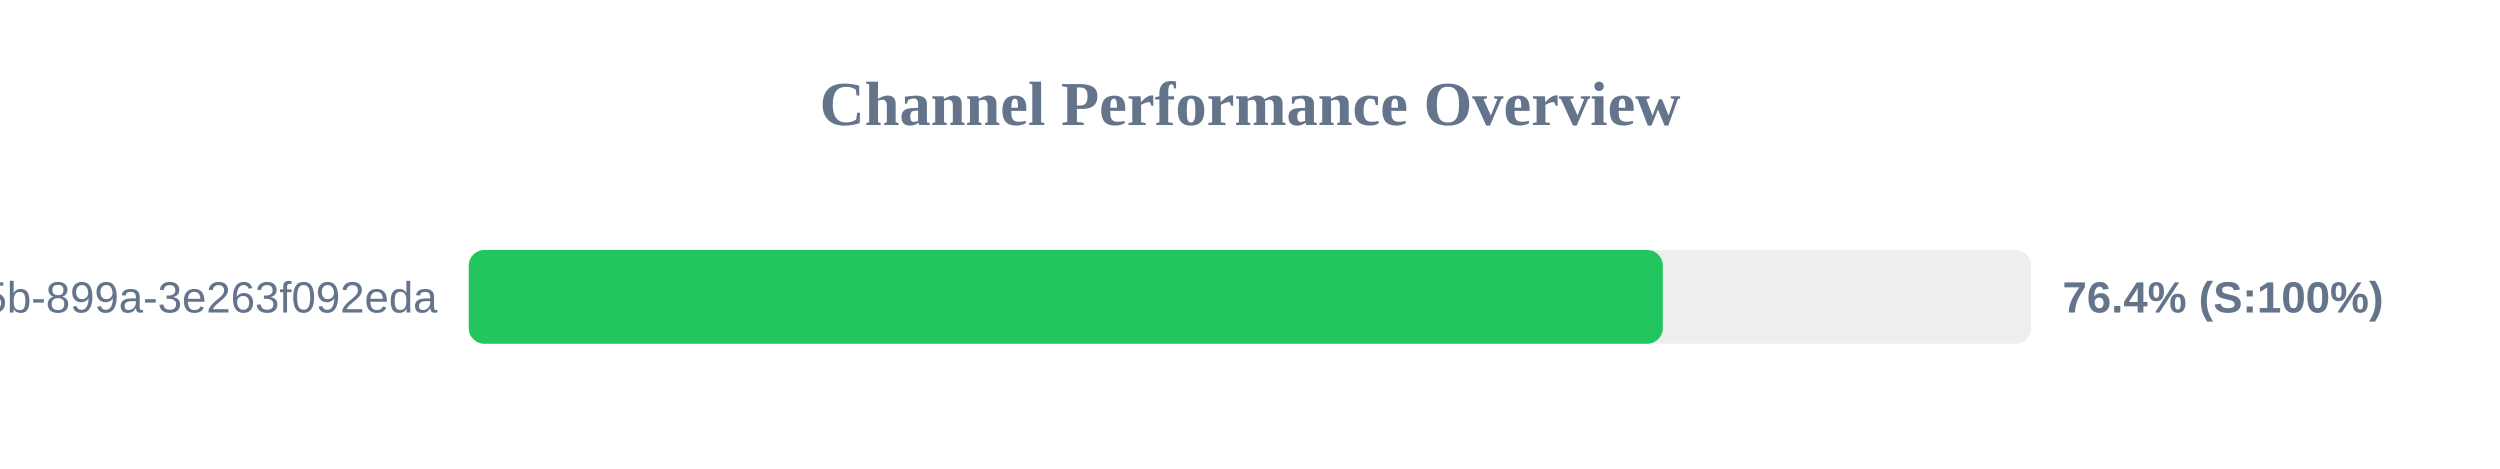
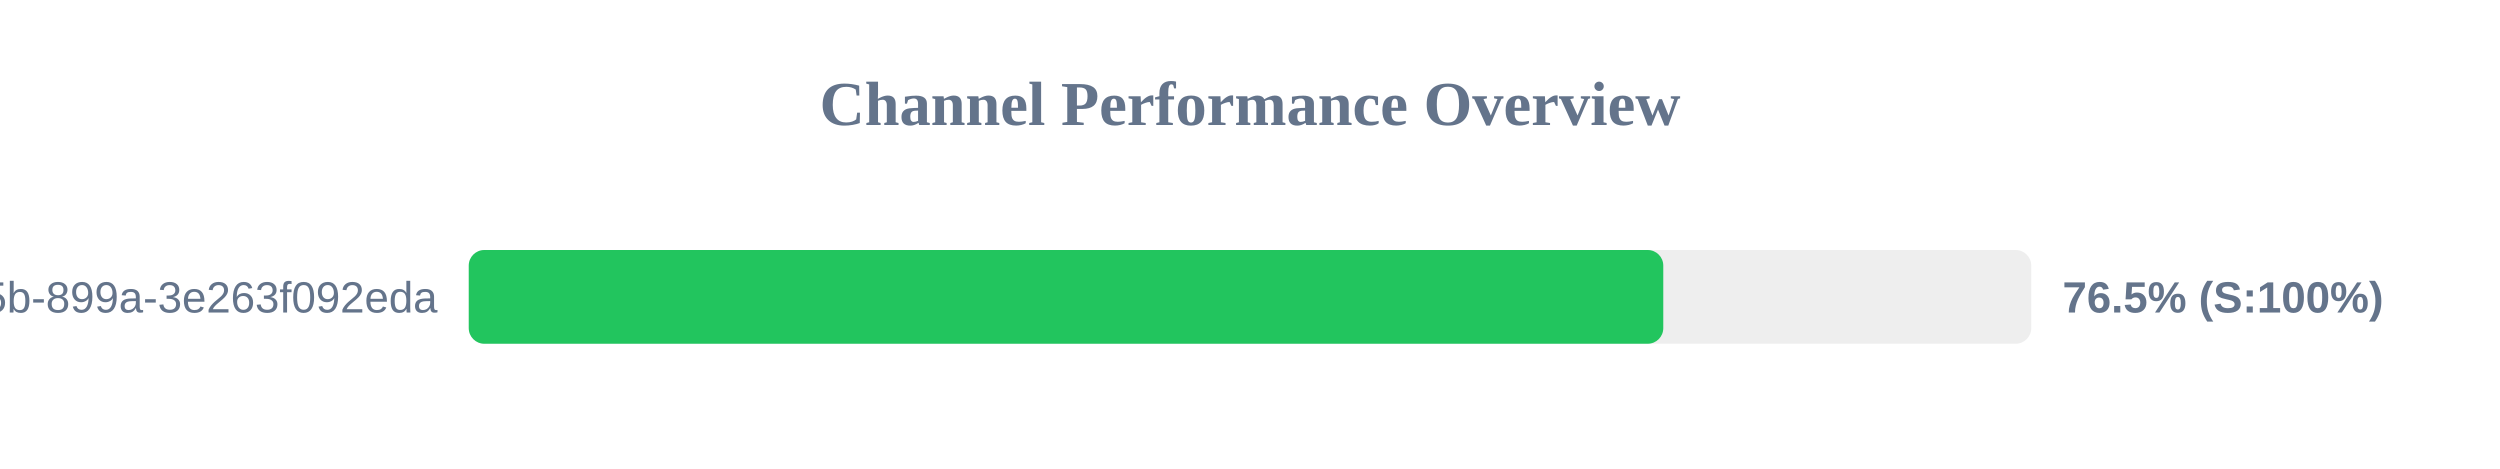
<svg xmlns="http://www.w3.org/2000/svg" width="800" height="150" version="1.1">
  <style>
        .row { font: 14px Arial; fill: #64748b; }
        .score { font: bold 14px Arial; fill: #64748b; }
    </style>
  <text x="400" y="40" text-anchor="middle" font-size="20px" font-weight="bold" fill="#64748b">Channel Performance Overview</text>
  <rect x="150" y="80" width="500" height="30" fill="#eee" rx="5" />
-   <rect x="150" y="80" width="382.1" height="30" fill="#22c55e" rx="5" />
+   <rect x="150" y="80" width="382.25" height="30" fill="#22c55e" rx="5" />
  <text x="140" y="100" text-anchor="end" class="row">?uuid=6bf726db-fb0b-405b-899a-3e263f092eda</text>
-   <text x="660" y="100" text-anchor="start" class="score">76.4% (S:100%)</text>
+   <text x="660" y="100" text-anchor="start" class="score">76.5% (S:100%)</text>
</svg>
